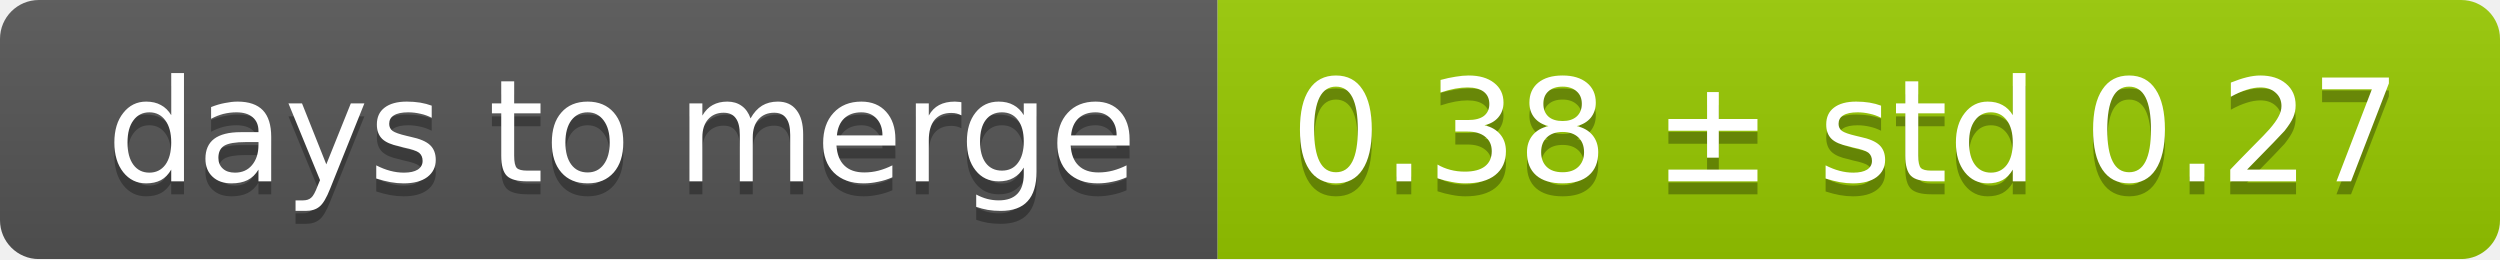
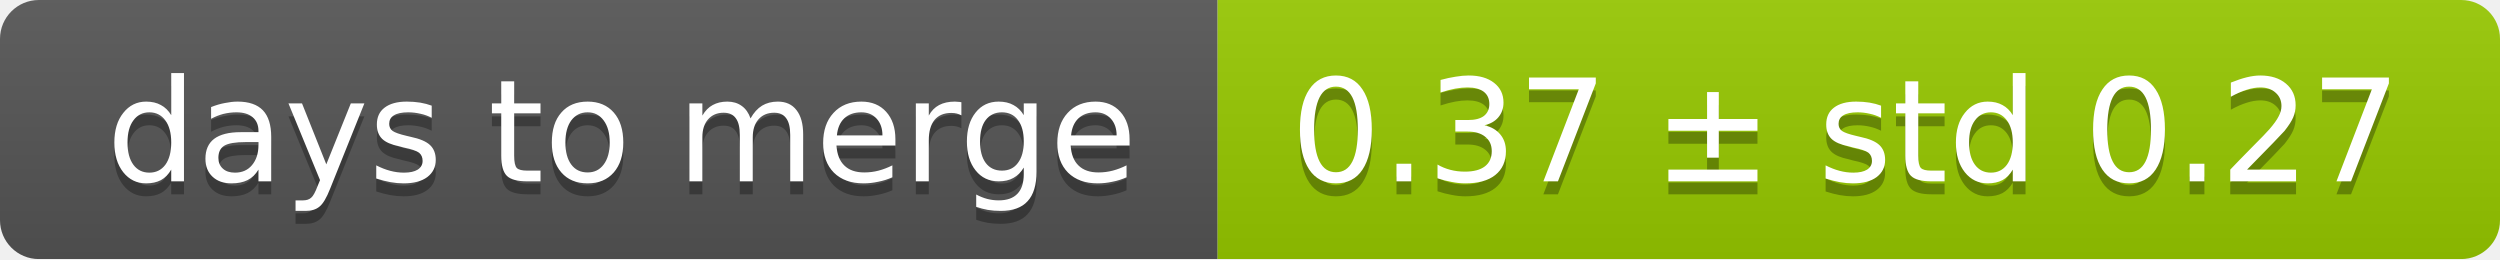
<svg xmlns="http://www.w3.org/2000/svg" width="193" height="20">
  <linearGradient id="smooth" x2="0" y2="100%">
    <stop offset="0" stop-color="#bbb" stop-opacity=".1" />
    <stop offset="1" stop-opacity=".1" />
  </linearGradient>
  <mask id="round">
    <rect width="193" height="20" rx="3" fill="#fff" />
  </mask>
  <g mask="url(#round)">
    <rect width="94" height="20" fill="#555" />
    <rect x="94" width="99" height="20" fill="#97ca00" />
    <rect width="193" height="20" fill="url(#smooth)" />
  </g>
  <g fill="#fff" text-anchor="middle" font-family="DejaVu Sans,Verdana,Geneva,sans-serif" font-size="11">
    <text x="48" y="15" fill="#010101" fill-opacity=".3">days to merge</text>
    <text x="48" y="14">days to merge</text>
-     <text x="142.5" y="15" fill="#010101" fill-opacity=".3">0.38 ± std 0.27</text>
-     <text x="142.5" y="14">0.38 ± std 0.27</text>
+     <text x="142.5" y="15" fill="#010101" fill-opacity=".3">0.37 ± std 0.27</text>
+     <text x="142.5" y="14">0.37 ± std 0.27</text>
  </g>
</svg>
